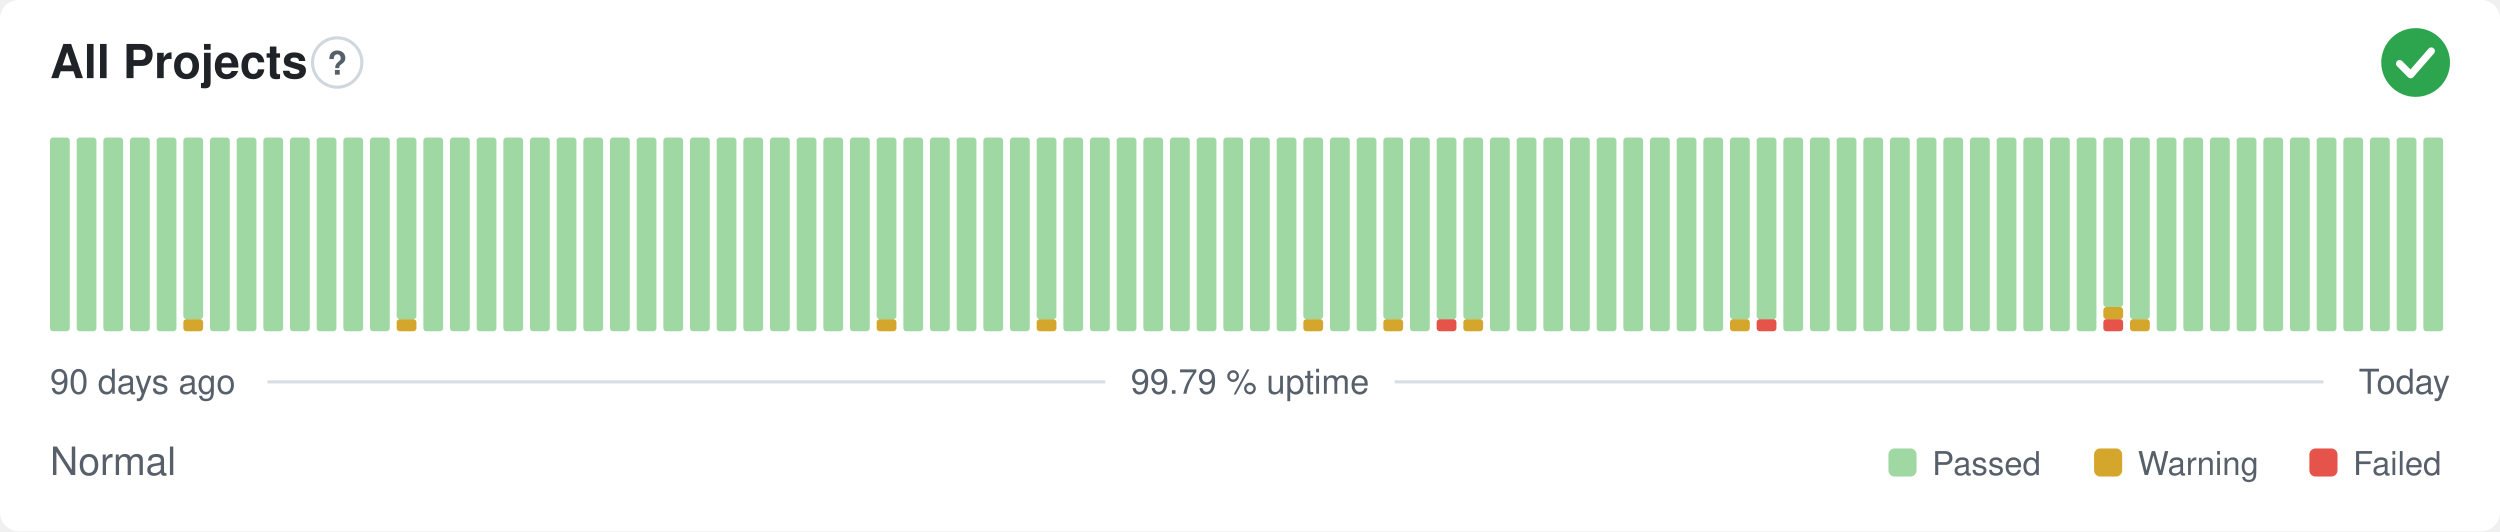
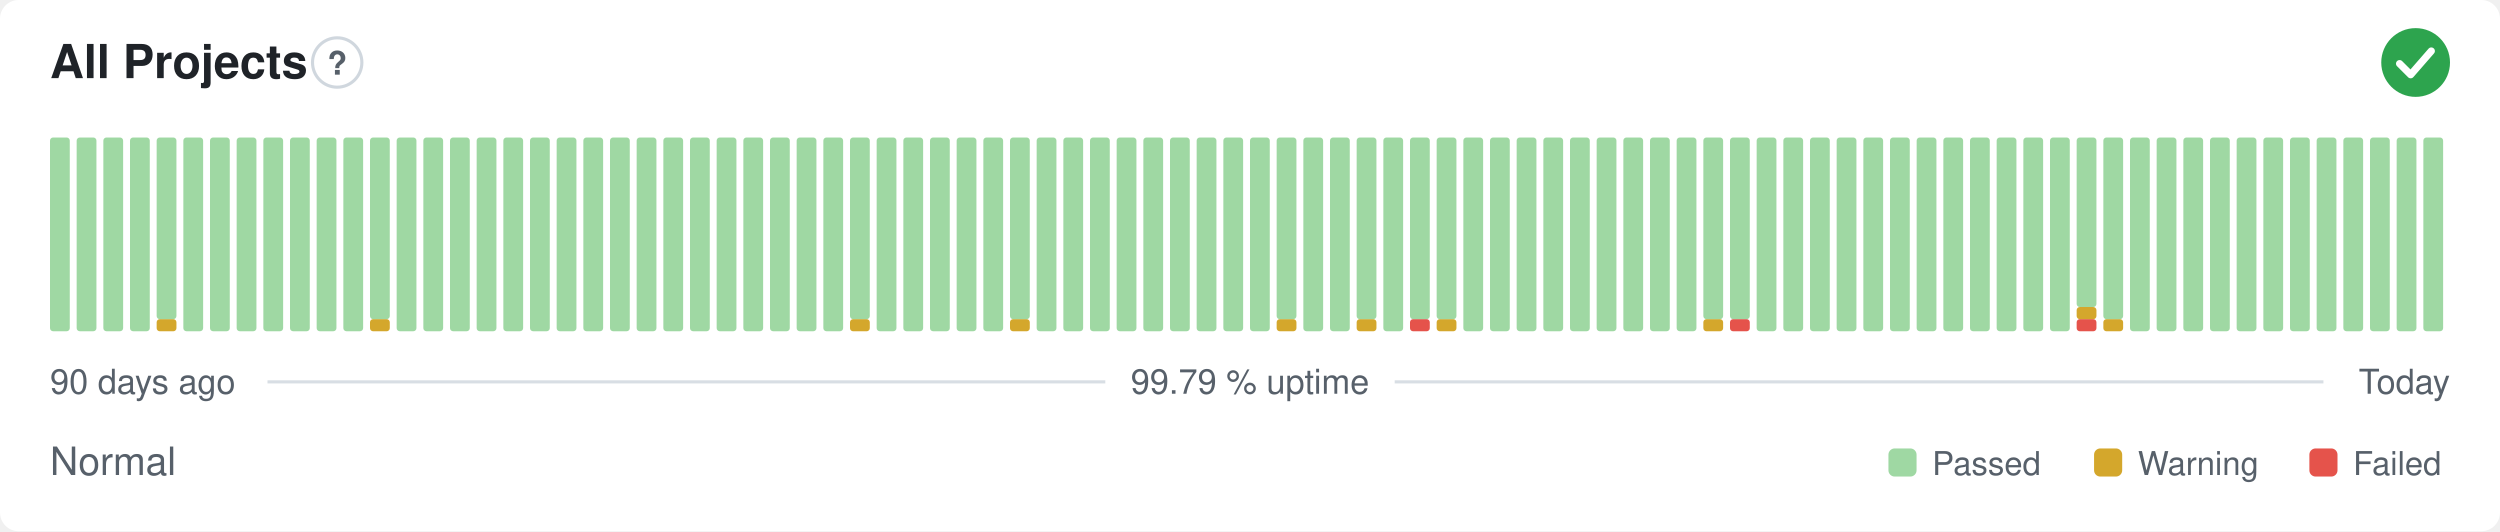
<svg xmlns="http://www.w3.org/2000/svg" width="800" height="170" viewBox="0 0 800 170" role="img" aria-label="All Projects: Normal, 99.79 % uptime over the last 90 days" font-family="-apple-system,BlinkMacSystemFont,'Segoe UI',Helvetica,Arial,sans-serif">
  <style>
    @media (prefers-color-scheme: dark) {
      .bg { fill: #0d1117 }
      .title { fill: #e6edf3 }
      .muted { fill: #8b949e }
      .hint { stroke: #30363d }
      .rule { stroke: #30363d }
      .nodata { fill: #21262d }
    }
  </style>
  <rect class="bg" width="800" height="170" rx="6" fill="#ffffff" />
  <text class="title" x="16" y="25" font-size="15" font-weight="600" fill="#1f2328">All Projects</text>
  <circle class="hint" cx="107.9" cy="20" r="7.9" fill="none" stroke="#d0d7de" stroke-width="1" />
  <text class="muted" x="107.9" y="23.9" text-anchor="middle" font-size="10.4" font-weight="700" fill="#57606a">?</text>
  <circle cx="773" cy="20" r="11" fill="#2da44e" />
  <path d="M767.87 20.37l3.54 3.54 6.60 -7.58" fill="none" stroke="#fff" stroke-width="2.31" stroke-linecap="round" stroke-linejoin="round" />
  <rect x="16.00" y="44.00" width="6.33" height="62.00" rx="1" fill="#9fd8a3" />
  <rect x="24.53" y="44.00" width="6.33" height="62.00" rx="1" fill="#9fd8a3" />
  <rect x="33.07" y="44.00" width="6.33" height="62.00" rx="1" fill="#9fd8a3" />
  <rect x="41.60" y="44.00" width="6.33" height="62.00" rx="1" fill="#9fd8a3" />
-   <rect x="50.13" y="44.00" width="6.33" height="62.00" rx="1" fill="#9fd8a3" />
-   <rect x="58.67" y="102.13" width="6.33" height="3.88" rx="1" fill="#d4a72c" />
-   <rect x="58.67" y="44.00" width="6.33" height="58.13" rx="1" fill="#9fd8a3" />
+   <rect x="50.13" y="102.13" width="6.33" height="3.88" rx="1" fill="#d4a72c" />
+   <rect x="50.13" y="44.00" width="6.33" height="58.13" rx="1" fill="#9fd8a3" />
+   <rect x="58.67" y="44.00" width="6.33" height="62.00" rx="1" fill="#9fd8a3" />
  <rect x="67.20" y="44.00" width="6.33" height="62.00" rx="1" fill="#9fd8a3" />
  <rect x="75.73" y="44.00" width="6.33" height="62.00" rx="1" fill="#9fd8a3" />
  <rect x="84.27" y="44.00" width="6.33" height="62.00" rx="1" fill="#9fd8a3" />
  <rect x="92.80" y="44.00" width="6.33" height="62.00" rx="1" fill="#9fd8a3" />
  <rect x="101.33" y="44.00" width="6.33" height="62.00" rx="1" fill="#9fd8a3" />
  <rect x="109.87" y="44.00" width="6.33" height="62.00" rx="1" fill="#9fd8a3" />
-   <rect x="118.40" y="44.00" width="6.33" height="62.00" rx="1" fill="#9fd8a3" />
-   <rect x="126.93" y="102.13" width="6.33" height="3.88" rx="1" fill="#d4a72c" />
-   <rect x="126.93" y="44.00" width="6.33" height="58.13" rx="1" fill="#9fd8a3" />
+   <rect x="118.40" y="102.13" width="6.33" height="3.88" rx="1" fill="#d4a72c" />
+   <rect x="118.40" y="44.00" width="6.33" height="58.13" rx="1" fill="#9fd8a3" />
+   <rect x="126.93" y="44.00" width="6.33" height="62.00" rx="1" fill="#9fd8a3" />
  <rect x="135.47" y="44.00" width="6.33" height="62.00" rx="1" fill="#9fd8a3" />
  <rect x="144.00" y="44.00" width="6.33" height="62.00" rx="1" fill="#9fd8a3" />
  <rect x="152.53" y="44.00" width="6.33" height="62.00" rx="1" fill="#9fd8a3" />
  <rect x="161.07" y="44.00" width="6.33" height="62.00" rx="1" fill="#9fd8a3" />
  <rect x="169.60" y="44.00" width="6.33" height="62.00" rx="1" fill="#9fd8a3" />
  <rect x="178.13" y="44.00" width="6.33" height="62.00" rx="1" fill="#9fd8a3" />
  <rect x="186.67" y="44.00" width="6.33" height="62.00" rx="1" fill="#9fd8a3" />
  <rect x="195.20" y="44.00" width="6.33" height="62.00" rx="1" fill="#9fd8a3" />
  <rect x="203.73" y="44.00" width="6.33" height="62.00" rx="1" fill="#9fd8a3" />
  <rect x="212.27" y="44.00" width="6.33" height="62.00" rx="1" fill="#9fd8a3" />
  <rect x="220.80" y="44.00" width="6.33" height="62.00" rx="1" fill="#9fd8a3" />
  <rect x="229.33" y="44.00" width="6.33" height="62.00" rx="1" fill="#9fd8a3" />
  <rect x="237.87" y="44.00" width="6.33" height="62.00" rx="1" fill="#9fd8a3" />
  <rect x="246.40" y="44.00" width="6.33" height="62.00" rx="1" fill="#9fd8a3" />
  <rect x="254.93" y="44.00" width="6.33" height="62.00" rx="1" fill="#9fd8a3" />
  <rect x="263.47" y="44.00" width="6.33" height="62.00" rx="1" fill="#9fd8a3" />
-   <rect x="272.00" y="44.00" width="6.33" height="62.00" rx="1" fill="#9fd8a3" />
-   <rect x="280.53" y="102.13" width="6.33" height="3.88" rx="1" fill="#d4a72c" />
-   <rect x="280.53" y="44.00" width="6.33" height="58.13" rx="1" fill="#9fd8a3" />
+   <rect x="272.00" y="102.13" width="6.33" height="3.88" rx="1" fill="#d4a72c" />
+   <rect x="272.00" y="44.00" width="6.33" height="58.13" rx="1" fill="#9fd8a3" />
+   <rect x="280.53" y="44.00" width="6.33" height="62.00" rx="1" fill="#9fd8a3" />
  <rect x="289.07" y="44.00" width="6.33" height="62.00" rx="1" fill="#9fd8a3" />
  <rect x="297.60" y="44.00" width="6.33" height="62.00" rx="1" fill="#9fd8a3" />
  <rect x="306.13" y="44.00" width="6.33" height="62.00" rx="1" fill="#9fd8a3" />
  <rect x="314.67" y="44.00" width="6.33" height="62.00" rx="1" fill="#9fd8a3" />
-   <rect x="323.20" y="44.00" width="6.33" height="62.00" rx="1" fill="#9fd8a3" />
-   <rect x="331.73" y="102.13" width="6.33" height="3.88" rx="1" fill="#d4a72c" />
-   <rect x="331.73" y="44.00" width="6.33" height="58.13" rx="1" fill="#9fd8a3" />
+   <rect x="323.20" y="102.13" width="6.33" height="3.88" rx="1" fill="#d4a72c" />
+   <rect x="323.20" y="44.00" width="6.33" height="58.13" rx="1" fill="#9fd8a3" />
+   <rect x="331.73" y="44.00" width="6.33" height="62.00" rx="1" fill="#9fd8a3" />
  <rect x="340.27" y="44.00" width="6.33" height="62.00" rx="1" fill="#9fd8a3" />
  <rect x="348.80" y="44.00" width="6.33" height="62.00" rx="1" fill="#9fd8a3" />
  <rect x="357.33" y="44.00" width="6.33" height="62.00" rx="1" fill="#9fd8a3" />
  <rect x="365.87" y="44.00" width="6.33" height="62.00" rx="1" fill="#9fd8a3" />
  <rect x="374.40" y="44.00" width="6.33" height="62.00" rx="1" fill="#9fd8a3" />
  <rect x="382.93" y="44.00" width="6.33" height="62.00" rx="1" fill="#9fd8a3" />
  <rect x="391.47" y="44.00" width="6.33" height="62.00" rx="1" fill="#9fd8a3" />
  <rect x="400.00" y="44.00" width="6.33" height="62.00" rx="1" fill="#9fd8a3" />
-   <rect x="408.53" y="44.00" width="6.33" height="62.00" rx="1" fill="#9fd8a3" />
-   <rect x="417.07" y="102.13" width="6.33" height="3.88" rx="1" fill="#d4a72c" />
-   <rect x="417.07" y="44.00" width="6.33" height="58.13" rx="1" fill="#9fd8a3" />
+   <rect x="408.53" y="102.13" width="6.33" height="3.88" rx="1" fill="#d4a72c" />
+   <rect x="408.53" y="44.00" width="6.33" height="58.13" rx="1" fill="#9fd8a3" />
+   <rect x="417.07" y="44.00" width="6.33" height="62.00" rx="1" fill="#9fd8a3" />
  <rect x="425.60" y="44.00" width="6.33" height="62.00" rx="1" fill="#9fd8a3" />
-   <rect x="434.13" y="44.00" width="6.33" height="62.00" rx="1" fill="#9fd8a3" />
-   <rect x="442.67" y="102.13" width="6.33" height="3.88" rx="1" fill="#d4a72c" />
-   <rect x="442.67" y="44.00" width="6.33" height="58.13" rx="1" fill="#9fd8a3" />
-   <rect x="451.20" y="44.00" width="6.33" height="62.00" rx="1" fill="#9fd8a3" />
-   <rect x="459.73" y="102.13" width="6.33" height="3.88" rx="1" fill="#e5534b" />
+   <rect x="434.13" y="102.13" width="6.33" height="3.88" rx="1" fill="#d4a72c" />
+   <rect x="434.13" y="44.00" width="6.33" height="58.13" rx="1" fill="#9fd8a3" />
+   <rect x="442.67" y="44.00" width="6.33" height="62.00" rx="1" fill="#9fd8a3" />
+   <rect x="451.20" y="102.13" width="6.33" height="3.88" rx="1" fill="#e5534b" />
+   <rect x="451.20" y="44.00" width="6.33" height="58.13" rx="1" fill="#9fd8a3" />
+   <rect x="459.73" y="102.13" width="6.33" height="3.88" rx="1" fill="#d4a72c" />
  <rect x="459.73" y="44.00" width="6.33" height="58.13" rx="1" fill="#9fd8a3" />
-   <rect x="468.27" y="102.13" width="6.33" height="3.88" rx="1" fill="#d4a72c" />
-   <rect x="468.27" y="44.00" width="6.33" height="58.13" rx="1" fill="#9fd8a3" />
+   <rect x="468.27" y="44.00" width="6.33" height="62.00" rx="1" fill="#9fd8a3" />
  <rect x="476.80" y="44.00" width="6.33" height="62.00" rx="1" fill="#9fd8a3" />
  <rect x="485.33" y="44.00" width="6.33" height="62.00" rx="1" fill="#9fd8a3" />
  <rect x="493.87" y="44.00" width="6.33" height="62.00" rx="1" fill="#9fd8a3" />
  <rect x="502.40" y="44.00" width="6.33" height="62.00" rx="1" fill="#9fd8a3" />
  <rect x="510.93" y="44.00" width="6.33" height="62.00" rx="1" fill="#9fd8a3" />
  <rect x="519.47" y="44.00" width="6.33" height="62.00" rx="1" fill="#9fd8a3" />
  <rect x="528.00" y="44.00" width="6.33" height="62.00" rx="1" fill="#9fd8a3" />
  <rect x="536.53" y="44.00" width="6.33" height="62.00" rx="1" fill="#9fd8a3" />
-   <rect x="545.07" y="44.00" width="6.33" height="62.00" rx="1" fill="#9fd8a3" />
-   <rect x="553.60" y="102.13" width="6.33" height="3.88" rx="1" fill="#d4a72c" />
+   <rect x="545.07" y="102.13" width="6.33" height="3.88" rx="1" fill="#d4a72c" />
+   <rect x="545.07" y="44.00" width="6.33" height="58.13" rx="1" fill="#9fd8a3" />
+   <rect x="553.60" y="102.13" width="6.33" height="3.88" rx="1" fill="#e5534b" />
  <rect x="553.60" y="44.00" width="6.33" height="58.13" rx="1" fill="#9fd8a3" />
-   <rect x="562.13" y="102.13" width="6.33" height="3.88" rx="1" fill="#e5534b" />
-   <rect x="562.13" y="44.00" width="6.33" height="58.13" rx="1" fill="#9fd8a3" />
+   <rect x="562.13" y="44.00" width="6.33" height="62.00" rx="1" fill="#9fd8a3" />
  <rect x="570.67" y="44.00" width="6.33" height="62.00" rx="1" fill="#9fd8a3" />
  <rect x="579.20" y="44.00" width="6.33" height="62.00" rx="1" fill="#9fd8a3" />
  <rect x="587.73" y="44.00" width="6.33" height="62.00" rx="1" fill="#9fd8a3" />
  <rect x="596.27" y="44.00" width="6.33" height="62.00" rx="1" fill="#9fd8a3" />
  <rect x="604.80" y="44.00" width="6.33" height="62.00" rx="1" fill="#9fd8a3" />
  <rect x="613.33" y="44.00" width="6.33" height="62.00" rx="1" fill="#9fd8a3" />
  <rect x="621.87" y="44.00" width="6.33" height="62.00" rx="1" fill="#9fd8a3" />
  <rect x="630.40" y="44.00" width="6.33" height="62.00" rx="1" fill="#9fd8a3" />
  <rect x="638.93" y="44.00" width="6.33" height="62.00" rx="1" fill="#9fd8a3" />
  <rect x="647.47" y="44.00" width="6.33" height="62.00" rx="1" fill="#9fd8a3" />
  <rect x="656.00" y="44.00" width="6.33" height="62.00" rx="1" fill="#9fd8a3" />
-   <rect x="664.53" y="44.00" width="6.33" height="62.00" rx="1" fill="#9fd8a3" />
-   <rect x="673.07" y="102.13" width="6.33" height="3.88" rx="1" fill="#e5534b" />
-   <rect x="673.07" y="98.25" width="6.33" height="3.88" rx="1" fill="#d4a72c" />
-   <rect x="673.07" y="44.00" width="6.33" height="54.25" rx="1" fill="#9fd8a3" />
-   <rect x="681.60" y="102.13" width="6.33" height="3.88" rx="1" fill="#d4a72c" />
-   <rect x="681.60" y="44.00" width="6.33" height="58.13" rx="1" fill="#9fd8a3" />
+   <rect x="664.53" y="102.13" width="6.33" height="3.88" rx="1" fill="#e5534b" />
+   <rect x="664.53" y="98.25" width="6.33" height="3.88" rx="1" fill="#d4a72c" />
+   <rect x="664.53" y="44.00" width="6.33" height="54.25" rx="1" fill="#9fd8a3" />
+   <rect x="673.07" y="102.13" width="6.33" height="3.88" rx="1" fill="#d4a72c" />
+   <rect x="673.07" y="44.00" width="6.33" height="58.13" rx="1" fill="#9fd8a3" />
+   <rect x="681.60" y="44.00" width="6.33" height="62.00" rx="1" fill="#9fd8a3" />
  <rect x="690.13" y="44.00" width="6.33" height="62.00" rx="1" fill="#9fd8a3" />
  <rect x="698.67" y="44.00" width="6.33" height="62.00" rx="1" fill="#9fd8a3" />
  <rect x="707.20" y="44.00" width="6.33" height="62.00" rx="1" fill="#9fd8a3" />
  <rect x="715.73" y="44.00" width="6.33" height="62.00" rx="1" fill="#9fd8a3" />
  <rect x="724.27" y="44.00" width="6.33" height="62.00" rx="1" fill="#9fd8a3" />
  <rect x="732.80" y="44.00" width="6.33" height="62.00" rx="1" fill="#9fd8a3" />
  <rect x="741.33" y="44.00" width="6.33" height="62.00" rx="1" fill="#9fd8a3" />
  <rect x="749.87" y="44.00" width="6.33" height="62.00" rx="1" fill="#9fd8a3" />
  <rect x="758.40" y="44.00" width="6.33" height="62.00" rx="1" fill="#9fd8a3" />
  <rect x="766.93" y="44.00" width="6.33" height="62.00" rx="1" fill="#9fd8a3" />
  <rect x="775.47" y="44.00" width="6.33" height="62.00" rx="1" fill="#9fd8a3" />
  <text class="muted" x="16" y="126" font-size="11" fill="#57606a">90 days ago</text>
  <text class="muted" x="400" y="126" text-anchor="middle" font-size="11" fill="#57606a">99.79 % uptime</text>
  <text class="muted" x="784" y="126" text-anchor="end" font-size="11" fill="#57606a">Today</text>
  <line class="rule" x1="85.6" y1="122.2" x2="353.7" y2="122.2" stroke="#d8dee4" stroke-width="1" />
  <line class="rule" x1="446.3" y1="122.2" x2="743.5" y2="122.2" stroke="#d8dee4" stroke-width="1" />
  <text class="muted" x="16" y="152" font-size="12.5" fill="#57606a">Normal</text>
  <rect x="604.3" y="143.5" width="9.0" height="9.0" rx="2" fill="#9fd8a3" />
  <text class="muted" x="618.3" y="152" font-size="10.5" fill="#57606a">Passed</text>
  <rect x="670.1" y="143.5" width="9.0" height="9.0" rx="2" fill="#d4a72c" />
  <text class="muted" x="684.1" y="152" font-size="10.5" fill="#57606a">Warning</text>
  <rect x="739.0" y="143.5" width="9.0" height="9.0" rx="2" fill="#e5534b" />
  <text class="muted" x="753.0" y="152" font-size="10.5" fill="#57606a">Failed</text>
</svg>
